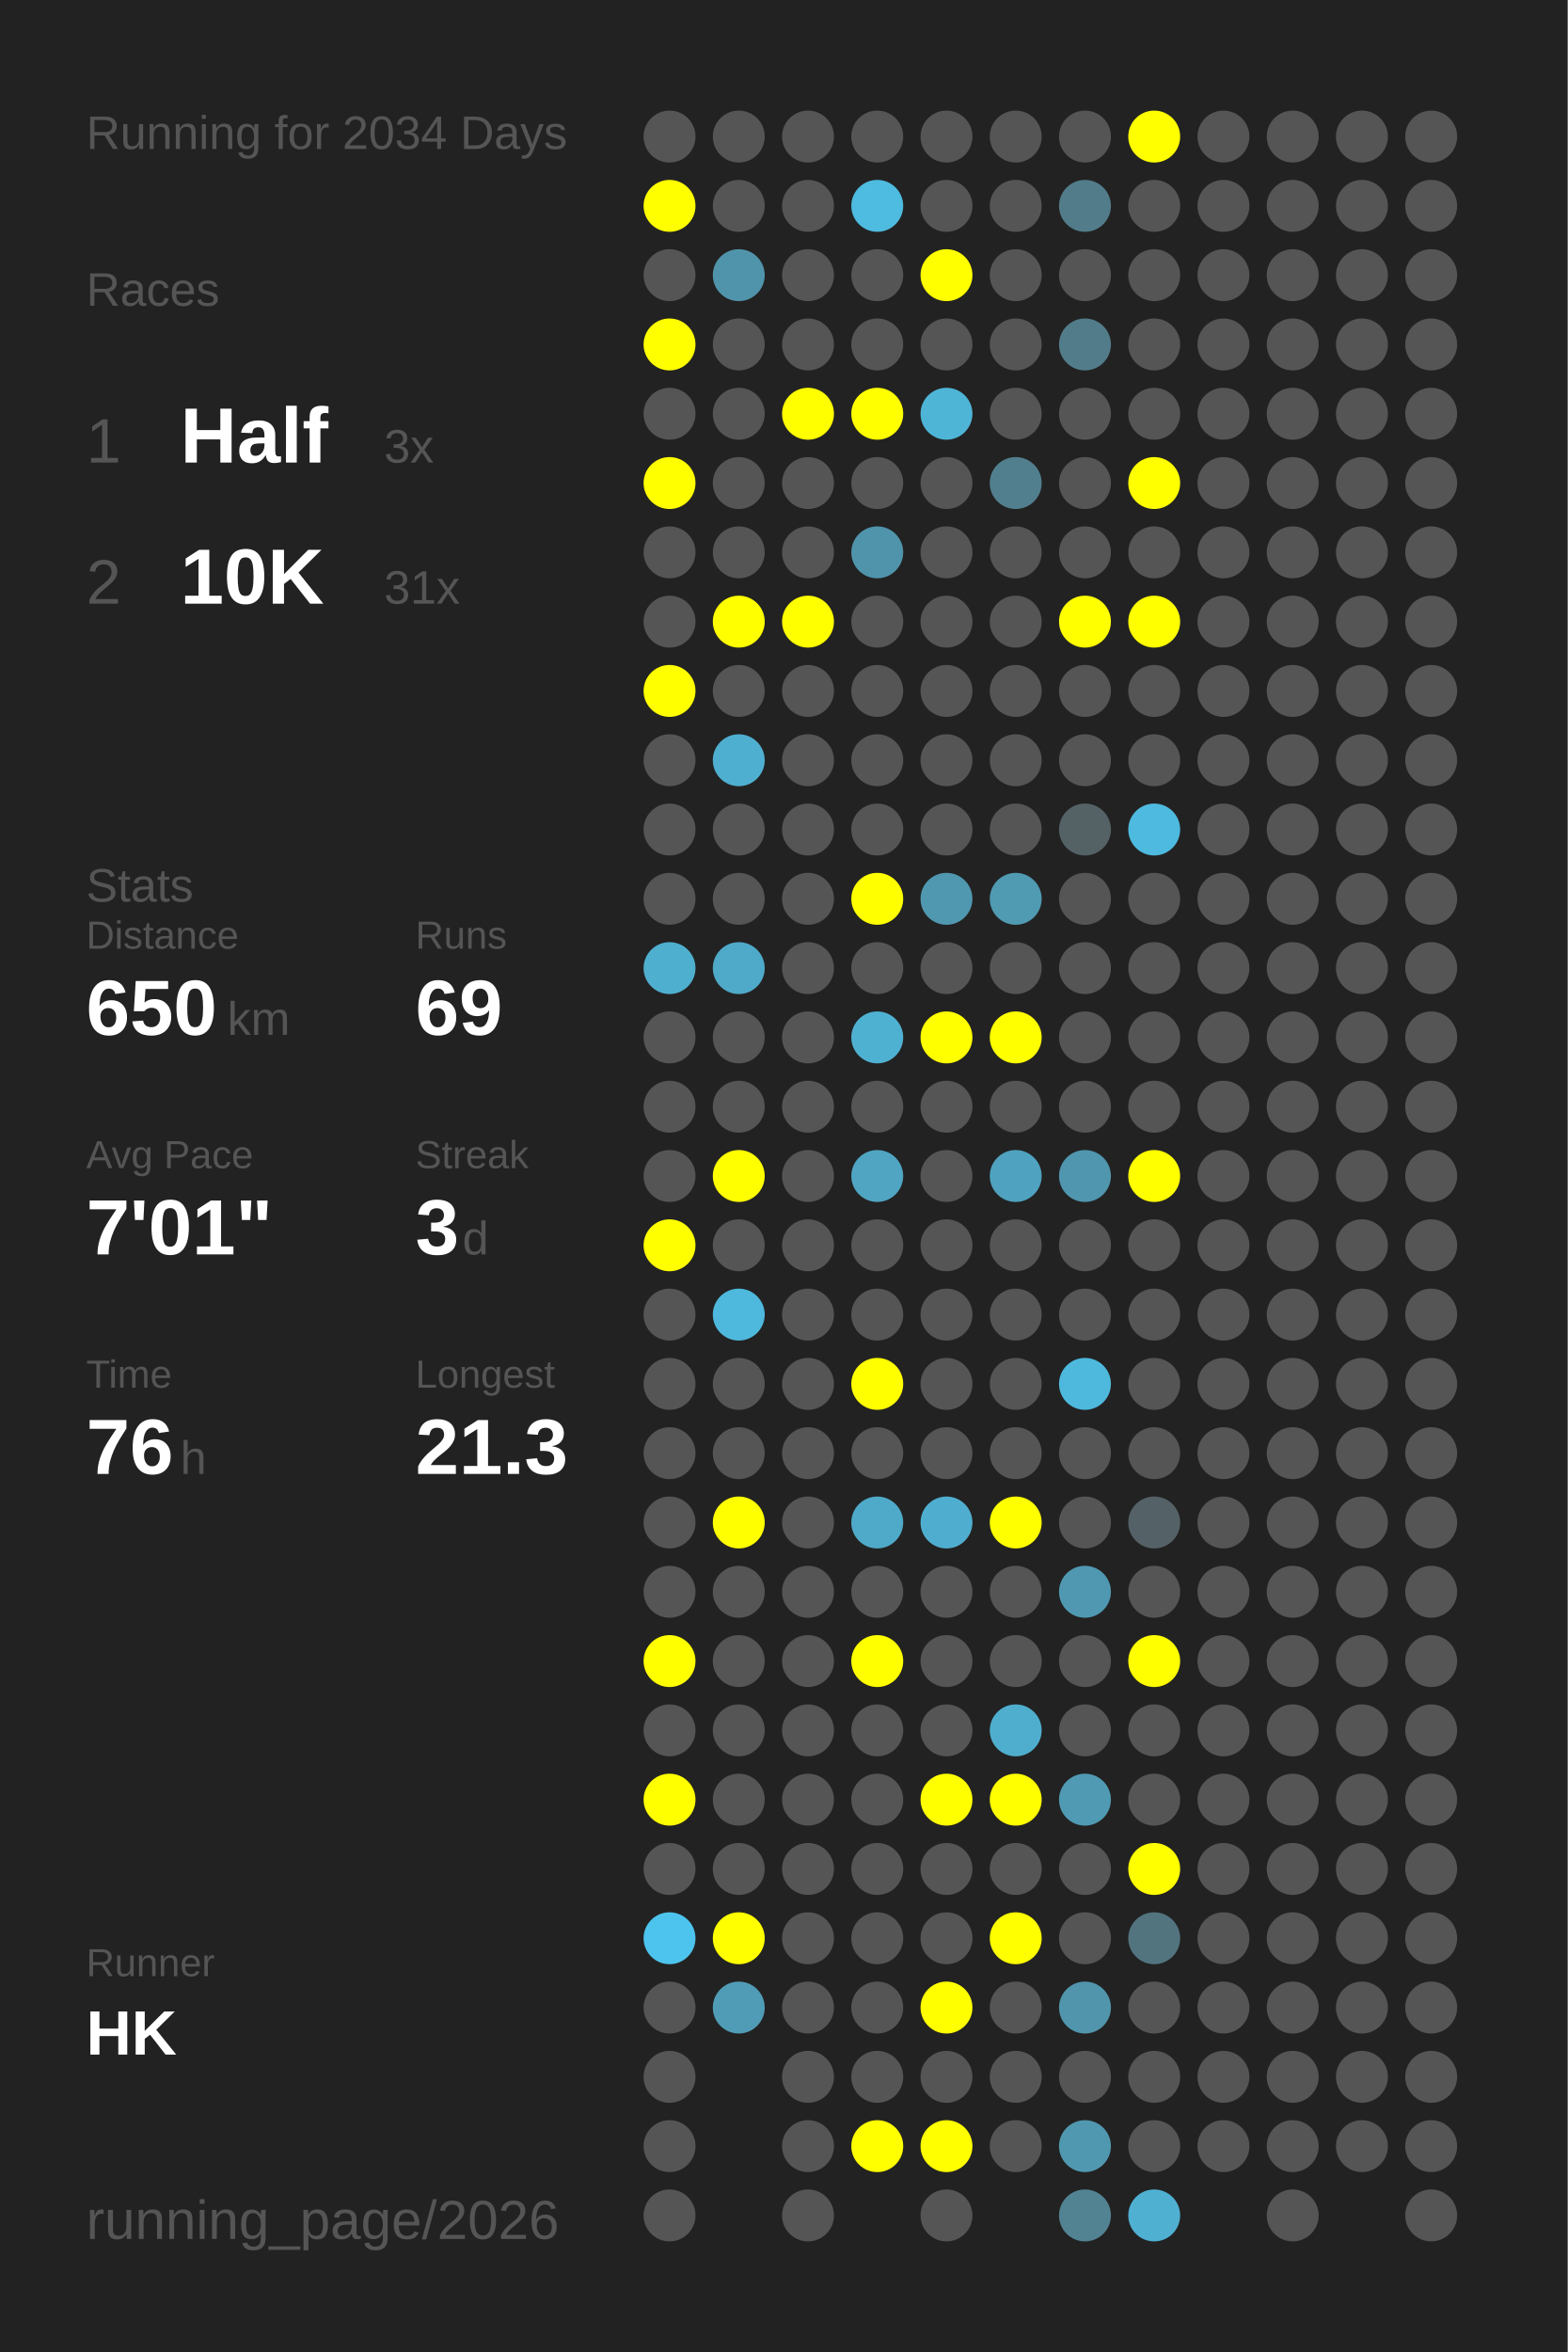
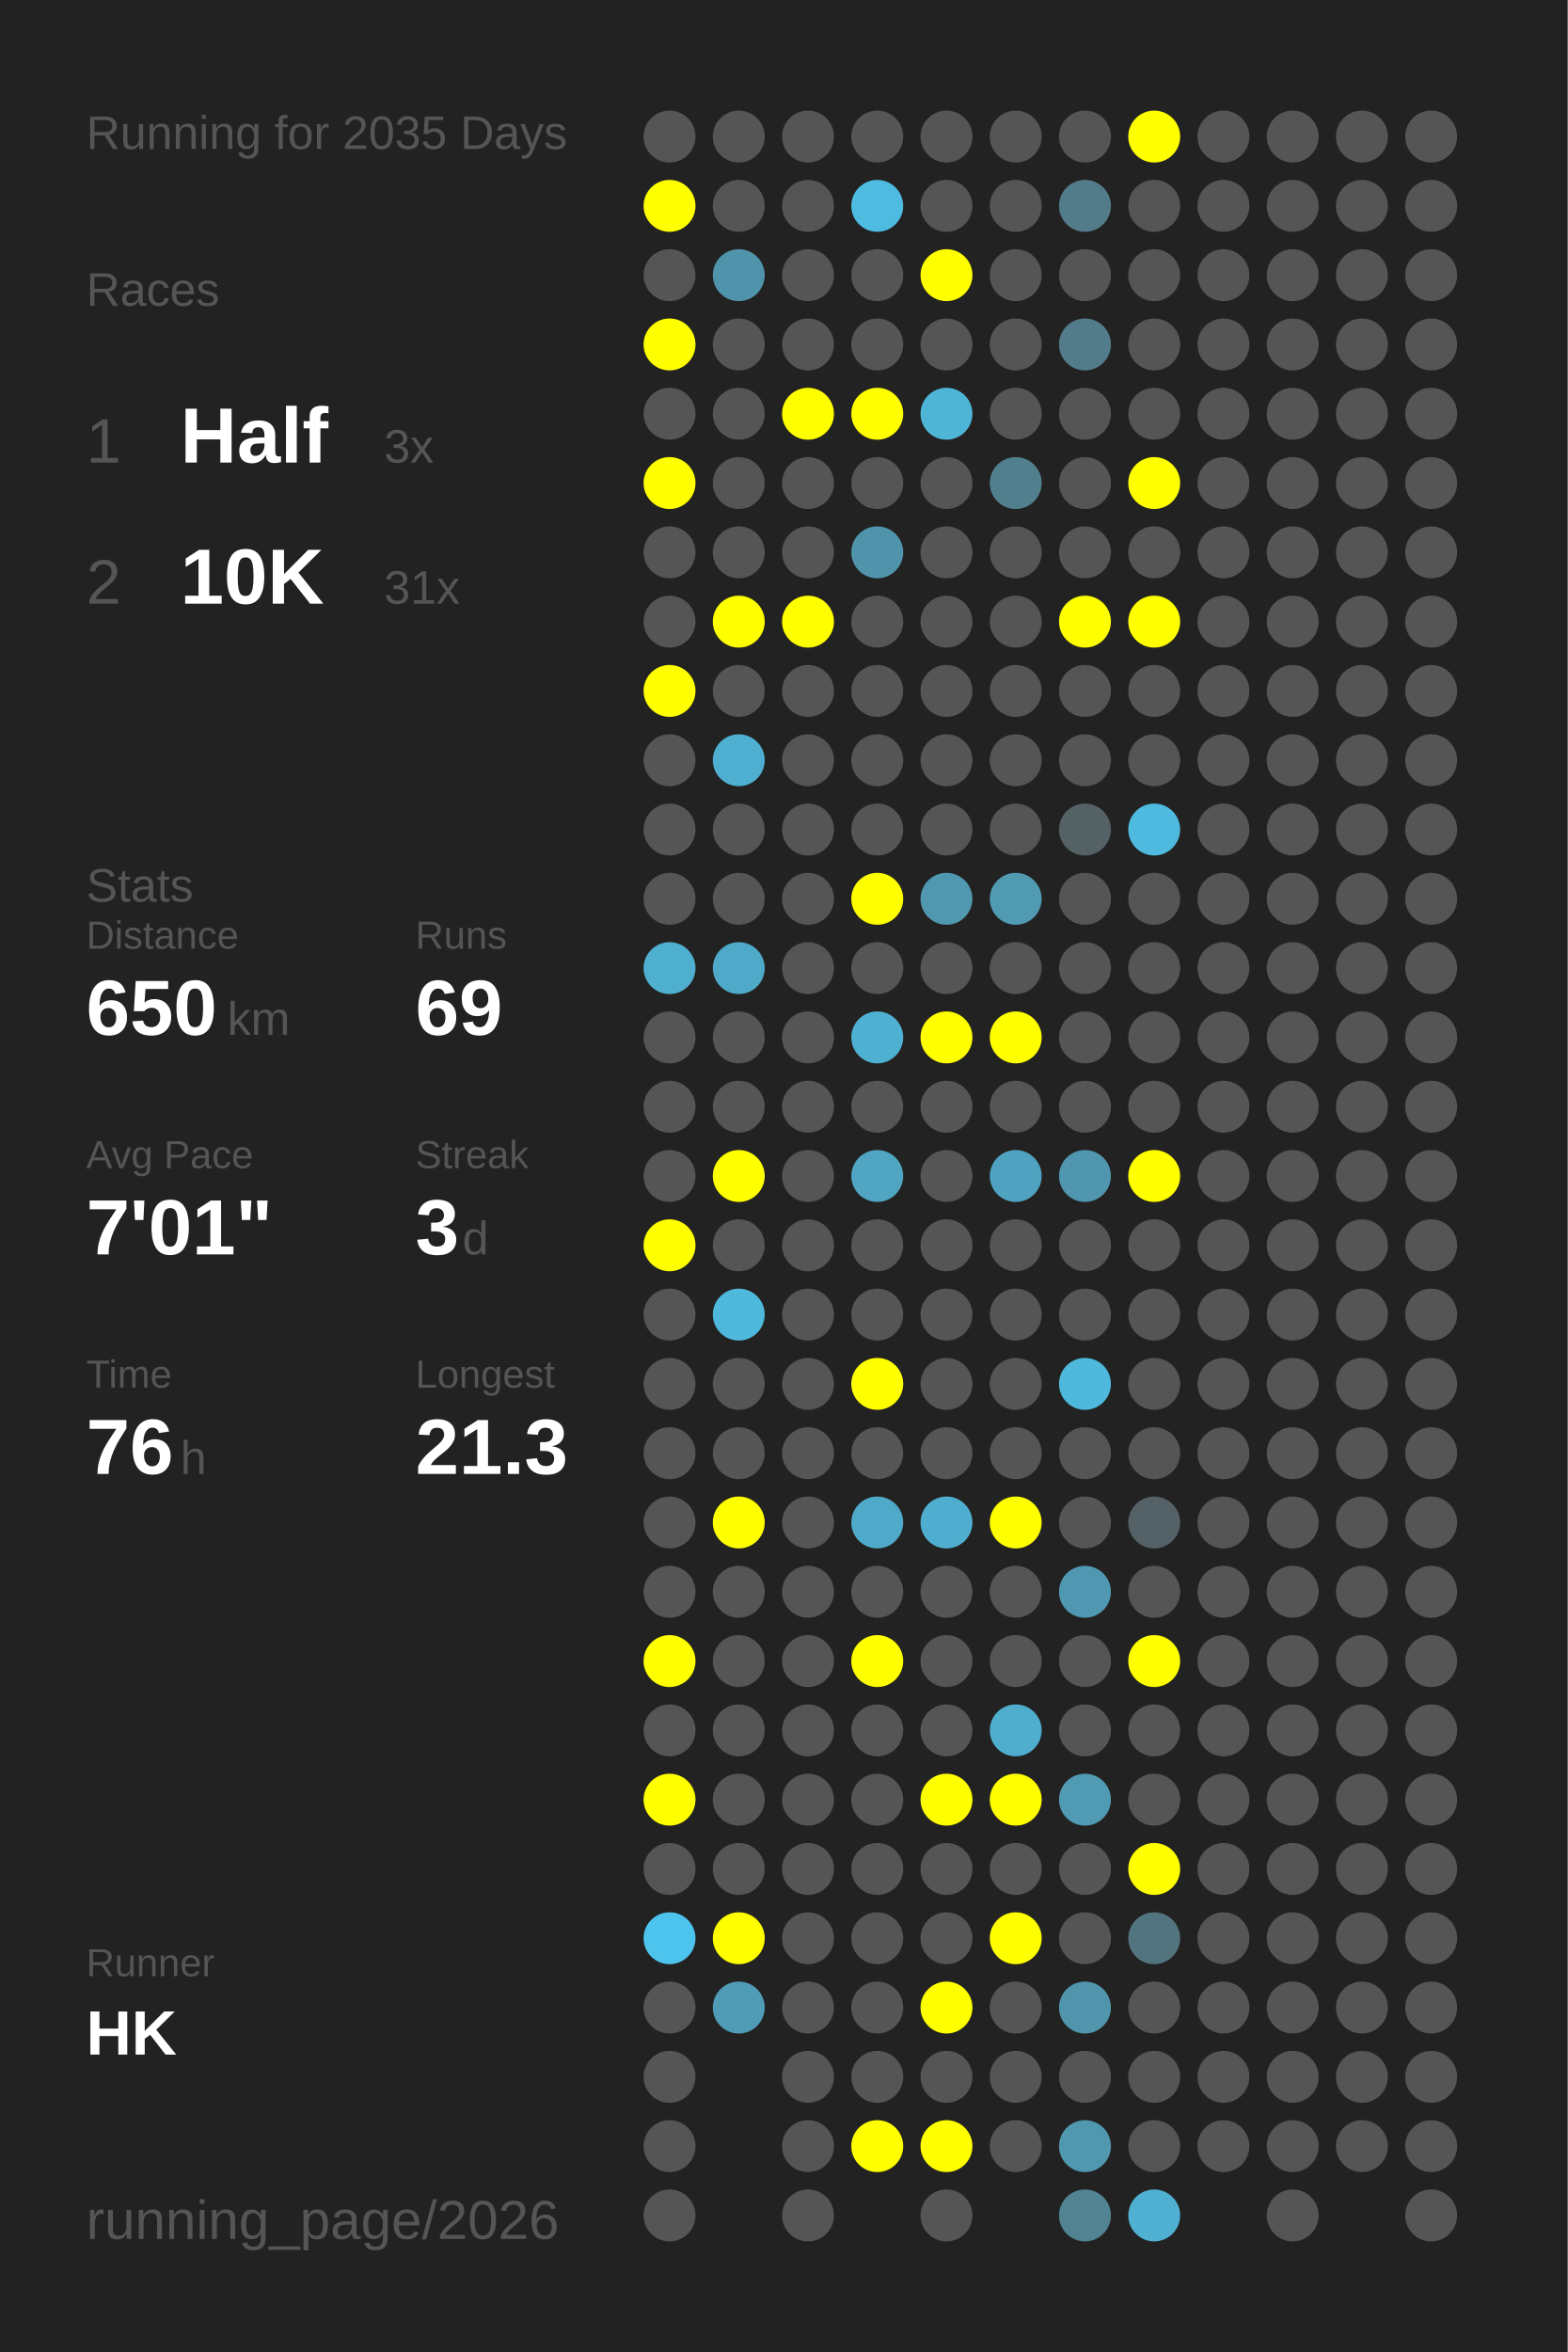
<svg xmlns="http://www.w3.org/2000/svg" baseProfile="full" height="300mm" version="1.1" viewBox="0,0,200,300" width="200mm">
  <defs />
  <rect fill="#222222" height="300" width="200" x="0" y="0" />
-   <text fill="#555555" style="font-size:6px; font-family:Arial;" x="11" y="19">Running for 2034 Days</text>
+   <text fill="#555555" style="font-size:6px; font-family:Arial;" x="11" y="19">Running for 2035 Days</text>
  <text fill="#555555" style="font-size:6px; font-family:Arial;" x="11" y="39">Races</text>
  <text fill="#555555" style="font-size:8px; font-family:Arial;" x="11" y="59">1</text>
  <text fill="#FFFFFF" style="font-size:10px; font-family:Arial; font-weight:bold;" x="23" y="59">Half</text>
  <text fill="#555555" style="font-size:6px; font-family:Arial;" x="49" y="59">3x</text>
  <text fill="#555555" style="font-size:8px; font-family:Arial;" x="11" y="77">2</text>
  <text fill="#FFFFFF" style="font-size:10px; font-family:Arial; font-weight:bold;" x="23" y="77">10K</text>
  <text fill="#555555" style="font-size:6px; font-family:Arial;" x="49" y="77">31x</text>
  <text fill="#555555" style="font-size:6px; font-family:Arial;" x="11" y="115">Stats</text>
  <text fill="#555555" style="font-size:5px; font-family:Arial;" x="11" y="121">Distance</text>
  <text fill="#FFFFFF" style="font-size:10px; font-family:Arial; font-weight:bold;" x="11" y="132">650</text>
  <text fill="#555555" style="font-size:6px; font-family:Arial;" x="29" y="132">km</text>
  <text fill="#555555" style="font-size:5px; font-family:Arial;" x="53" y="121">Runs</text>
  <text fill="#FFFFFF" style="font-size:10px; font-family:Arial; font-weight:bold;" x="53" y="132">69</text>
  <text fill="#555555" style="font-size:5px; font-family:Arial;" x="11" y="149">Avg Pace</text>
  <text fill="#FFFFFF" style="font-size:10px; font-family:Arial; font-weight:bold;" x="11" y="160">7'01"</text>
  <text fill="#555555" style="font-size:5px; font-family:Arial;" x="53" y="149">Streak</text>
  <text fill="#FFFFFF" style="font-size:10px; font-family:Arial; font-weight:bold;" x="53" y="160">3</text>
  <text fill="#555555" style="font-size:6px; font-family:Arial;" x="59" y="160">d</text>
  <text fill="#555555" style="font-size:5px; font-family:Arial;" x="11" y="177">Time</text>
  <text fill="#FFFFFF" style="font-size:10px; font-family:Arial; font-weight:bold;" x="11" y="188">76</text>
  <text fill="#555555" style="font-size:6px; font-family:Arial;" x="23" y="188">h</text>
  <text fill="#555555" style="font-size:5px; font-family:Arial;" x="53" y="177">Longest</text>
  <text fill="#FFFFFF" style="font-size:10px; font-family:Arial; font-weight:bold;" x="53" y="188">21.3</text>
  <text fill="#555555" style="font-size:5px; font-family:Arial;" x="11" y="252.065">Runner</text>
  <text fill="#FFFFFF" style="font-size:8px; font-family:Arial; font-weight:bold;" x="11" y="262.065">HK</text>
  <text fill="#555555" style="font-size:7px; font-family:Arial;" x="11" y="285.581">running_page/2026</text>
  <circle cx="85.417" cy="17.419" fill="#555555" r="3.312" />
  <circle cx="85.417" cy="26.258" fill="#FFFF00" r="3.312" />
  <circle cx="85.417" cy="35.097" fill="#555555" r="3.312" />
  <circle cx="85.417" cy="43.935" fill="#FFFF00" r="3.312" />
  <circle cx="85.417" cy="52.774" fill="#555555" r="3.312" />
  <circle cx="85.417" cy="61.613" fill="#FFFF00" r="3.312" />
  <circle cx="85.417" cy="70.452" fill="#555555" r="3.312" />
  <circle cx="85.417" cy="79.29" fill="#555555" r="3.312" />
  <circle cx="85.417" cy="88.129" fill="#FFFF00" r="3.312" />
  <circle cx="85.417" cy="96.968" fill="#555555" r="3.312" />
  <circle cx="85.417" cy="105.806" fill="#555555" r="3.312" />
  <circle cx="85.417" cy="114.645" fill="#555555" r="3.312" />
  <circle cx="85.417" cy="123.484" fill="#4fafcf" r="3.312" />
  <circle cx="85.417" cy="132.323" fill="#555555" r="3.312" />
  <circle cx="85.417" cy="141.161" fill="#555555" r="3.312" />
  <circle cx="85.417" cy="150" fill="#555555" r="3.312" />
  <circle cx="85.417" cy="158.839" fill="#FFFF00" r="3.312" />
  <circle cx="85.417" cy="167.677" fill="#555555" r="3.312" />
  <circle cx="85.417" cy="176.516" fill="#555555" r="3.312" />
  <circle cx="85.417" cy="185.355" fill="#555555" r="3.312" />
  <circle cx="85.417" cy="194.194" fill="#555555" r="3.312" />
  <circle cx="85.417" cy="203.032" fill="#555555" r="3.312" />
  <circle cx="85.417" cy="211.871" fill="#FFFF00" r="3.312" />
  <circle cx="85.417" cy="220.71" fill="#555555" r="3.312" />
  <circle cx="85.417" cy="229.548" fill="#FFFF00" r="3.312" />
  <circle cx="85.417" cy="238.387" fill="#555555" r="3.312" />
  <circle cx="85.417" cy="247.226" fill="#4dc4ed" r="3.312" />
  <circle cx="85.417" cy="256.065" fill="#555555" r="3.312" />
  <circle cx="85.417" cy="264.903" fill="#555555" r="3.312" />
  <circle cx="85.417" cy="273.742" fill="#555555" r="3.312" />
  <circle cx="85.417" cy="282.581" fill="#555555" r="3.312" />
  <circle cx="94.25" cy="17.419" fill="#555555" r="3.312" />
  <circle cx="94.25" cy="26.258" fill="#555555" r="3.312" />
  <circle cx="94.25" cy="35.097" fill="#5094ab" r="3.312" />
  <circle cx="94.25" cy="43.935" fill="#555555" r="3.312" />
  <circle cx="94.25" cy="52.774" fill="#555555" r="3.312" />
  <circle cx="94.25" cy="61.613" fill="#555555" r="3.312" />
  <circle cx="94.25" cy="70.452" fill="#555555" r="3.312" />
  <circle cx="94.25" cy="79.29" fill="#FFFF00" r="3.312" />
  <circle cx="94.25" cy="88.129" fill="#555555" r="3.312" />
  <circle cx="94.25" cy="96.968" fill="#4fafd0" r="3.312" />
  <circle cx="94.25" cy="105.806" fill="#555555" r="3.312" />
  <circle cx="94.25" cy="114.645" fill="#555555" r="3.312" />
  <circle cx="94.25" cy="123.484" fill="#4fa9c8" r="3.312" />
  <circle cx="94.25" cy="132.323" fill="#555555" r="3.312" />
  <circle cx="94.25" cy="141.161" fill="#555555" r="3.312" />
  <circle cx="94.25" cy="150" fill="#FFFF00" r="3.312" />
  <circle cx="94.25" cy="158.839" fill="#555555" r="3.312" />
  <circle cx="94.25" cy="167.677" fill="#4eb9dd" r="3.312" />
  <circle cx="94.25" cy="176.516" fill="#555555" r="3.312" />
  <circle cx="94.25" cy="185.355" fill="#555555" r="3.312" />
  <circle cx="94.25" cy="194.194" fill="#FFFF00" r="3.312" />
  <circle cx="94.25" cy="203.032" fill="#555555" r="3.312" />
  <circle cx="94.25" cy="211.871" fill="#555555" r="3.312" />
  <circle cx="94.25" cy="220.71" fill="#555555" r="3.312" />
  <circle cx="94.25" cy="229.548" fill="#555555" r="3.312" />
  <circle cx="94.25" cy="238.387" fill="#555555" r="3.312" />
  <circle cx="94.25" cy="247.226" fill="#FFFF00" r="3.312" />
  <circle cx="94.25" cy="256.065" fill="#509cb6" r="3.312" />
  <circle cx="103.083" cy="17.419" fill="#555555" r="3.312" />
  <circle cx="103.083" cy="26.258" fill="#555555" r="3.312" />
  <circle cx="103.083" cy="35.097" fill="#555555" r="3.312" />
  <circle cx="103.083" cy="43.935" fill="#555555" r="3.312" />
  <circle cx="103.083" cy="52.774" fill="#FFFF00" r="3.312" />
  <circle cx="103.083" cy="61.613" fill="#555555" r="3.312" />
  <circle cx="103.083" cy="70.452" fill="#555555" r="3.312" />
  <circle cx="103.083" cy="79.29" fill="#FFFF00" r="3.312" />
  <circle cx="103.083" cy="88.129" fill="#555555" r="3.312" />
  <circle cx="103.083" cy="96.968" fill="#555555" r="3.312" />
  <circle cx="103.083" cy="105.806" fill="#555555" r="3.312" />
  <circle cx="103.083" cy="114.645" fill="#555555" r="3.312" />
  <circle cx="103.083" cy="123.484" fill="#555555" r="3.312" />
  <circle cx="103.083" cy="132.323" fill="#555555" r="3.312" />
  <circle cx="103.083" cy="141.161" fill="#555555" r="3.312" />
  <circle cx="103.083" cy="150" fill="#555555" r="3.312" />
  <circle cx="103.083" cy="158.839" fill="#555555" r="3.312" />
  <circle cx="103.083" cy="167.677" fill="#555555" r="3.312" />
  <circle cx="103.083" cy="176.516" fill="#555555" r="3.312" />
  <circle cx="103.083" cy="185.355" fill="#555555" r="3.312" />
  <circle cx="103.083" cy="194.194" fill="#555555" r="3.312" />
  <circle cx="103.083" cy="203.032" fill="#555555" r="3.312" />
  <circle cx="103.083" cy="211.871" fill="#555555" r="3.312" />
  <circle cx="103.083" cy="220.71" fill="#555555" r="3.312" />
  <circle cx="103.083" cy="229.548" fill="#555555" r="3.312" />
  <circle cx="103.083" cy="238.387" fill="#555555" r="3.312" />
  <circle cx="103.083" cy="247.226" fill="#555555" r="3.312" />
  <circle cx="103.083" cy="256.065" fill="#555555" r="3.312" />
  <circle cx="103.083" cy="264.903" fill="#555555" r="3.312" />
  <circle cx="103.083" cy="273.742" fill="#555555" r="3.312" />
  <circle cx="103.083" cy="282.581" fill="#555555" r="3.312" />
  <circle cx="111.917" cy="17.419" fill="#555555" r="3.312" />
  <circle cx="111.917" cy="26.258" fill="#4ebbe0" r="3.312" />
  <circle cx="111.917" cy="35.097" fill="#555555" r="3.312" />
  <circle cx="111.917" cy="43.935" fill="#555555" r="3.312" />
  <circle cx="111.917" cy="52.774" fill="#FFFF00" r="3.312" />
  <circle cx="111.917" cy="61.613" fill="#555555" r="3.312" />
  <circle cx="111.917" cy="70.452" fill="#5094ab" r="3.312" />
  <circle cx="111.917" cy="79.29" fill="#555555" r="3.312" />
  <circle cx="111.917" cy="88.129" fill="#555555" r="3.312" />
  <circle cx="111.917" cy="96.968" fill="#555555" r="3.312" />
  <circle cx="111.917" cy="105.806" fill="#555555" r="3.312" />
  <circle cx="111.917" cy="114.645" fill="#FFFF00" r="3.312" />
  <circle cx="111.917" cy="123.484" fill="#555555" r="3.312" />
  <circle cx="111.917" cy="132.323" fill="#4fb1d2" r="3.312" />
  <circle cx="111.917" cy="141.161" fill="#555555" r="3.312" />
  <circle cx="111.917" cy="150" fill="#4fa5c2" r="3.312" />
  <circle cx="111.917" cy="158.839" fill="#555555" r="3.312" />
  <circle cx="111.917" cy="167.677" fill="#555555" r="3.312" />
  <circle cx="111.917" cy="176.516" fill="#FFFF00" r="3.312" />
  <circle cx="111.917" cy="185.355" fill="#555555" r="3.312" />
  <circle cx="111.917" cy="194.194" fill="#4faac9" r="3.312" />
  <circle cx="111.917" cy="203.032" fill="#555555" r="3.312" />
  <circle cx="111.917" cy="211.871" fill="#FFFF00" r="3.312" />
  <circle cx="111.917" cy="220.71" fill="#555555" r="3.312" />
  <circle cx="111.917" cy="229.548" fill="#555555" r="3.312" />
  <circle cx="111.917" cy="238.387" fill="#555555" r="3.312" />
  <circle cx="111.917" cy="247.226" fill="#555555" r="3.312" />
  <circle cx="111.917" cy="256.065" fill="#555555" r="3.312" />
  <circle cx="111.917" cy="264.903" fill="#555555" r="3.312" />
  <circle cx="111.917" cy="273.742" fill="#FFFF00" r="3.312" />
  <circle cx="120.75" cy="17.419" fill="#555555" r="3.312" />
  <circle cx="120.75" cy="26.258" fill="#555555" r="3.312" />
  <circle cx="120.75" cy="35.097" fill="#FFFF00" r="3.312" />
  <circle cx="120.75" cy="43.935" fill="#555555" r="3.312" />
  <circle cx="120.75" cy="52.774" fill="#4eb5d7" r="3.312" />
  <circle cx="120.75" cy="61.613" fill="#555555" r="3.312" />
  <circle cx="120.75" cy="70.452" fill="#555555" r="3.312" />
  <circle cx="120.75" cy="79.29" fill="#555555" r="3.312" />
  <circle cx="120.75" cy="88.129" fill="#555555" r="3.312" />
  <circle cx="120.75" cy="96.968" fill="#555555" r="3.312" />
  <circle cx="120.75" cy="105.806" fill="#555555" r="3.312" />
  <circle cx="120.75" cy="114.645" fill="#5098b0" r="3.312" />
  <circle cx="120.75" cy="123.484" fill="#555555" r="3.312" />
  <circle cx="120.75" cy="132.323" fill="#FFFF00" r="3.312" />
  <circle cx="120.75" cy="141.161" fill="#555555" r="3.312" />
  <circle cx="120.75" cy="150" fill="#555555" r="3.312" />
  <circle cx="120.75" cy="158.839" fill="#555555" r="3.312" />
  <circle cx="120.75" cy="167.677" fill="#555555" r="3.312" />
  <circle cx="120.75" cy="176.516" fill="#555555" r="3.312" />
  <circle cx="120.75" cy="185.355" fill="#555555" r="3.312" />
  <circle cx="120.75" cy="194.194" fill="#4faecf" r="3.312" />
  <circle cx="120.75" cy="203.032" fill="#555555" r="3.312" />
  <circle cx="120.75" cy="211.871" fill="#555555" r="3.312" />
  <circle cx="120.75" cy="220.71" fill="#555555" r="3.312" />
  <circle cx="120.75" cy="229.548" fill="#FFFF00" r="3.312" />
  <circle cx="120.75" cy="238.387" fill="#555555" r="3.312" />
  <circle cx="120.75" cy="247.226" fill="#555555" r="3.312" />
  <circle cx="120.75" cy="256.065" fill="#FFFF00" r="3.312" />
  <circle cx="120.75" cy="264.903" fill="#555555" r="3.312" />
  <circle cx="120.75" cy="273.742" fill="#FFFF00" r="3.312" />
  <circle cx="120.75" cy="282.581" fill="#555555" r="3.312" />
  <circle cx="129.583" cy="17.419" fill="#555555" r="3.312" />
  <circle cx="129.583" cy="26.258" fill="#555555" r="3.312" />
  <circle cx="129.583" cy="35.097" fill="#555555" r="3.312" />
  <circle cx="129.583" cy="43.935" fill="#555555" r="3.312" />
  <circle cx="129.583" cy="52.774" fill="#555555" r="3.312" />
  <circle cx="129.583" cy="61.613" fill="#527f8e" r="3.312" />
  <circle cx="129.583" cy="70.452" fill="#555555" r="3.312" />
  <circle cx="129.583" cy="79.29" fill="#555555" r="3.312" />
  <circle cx="129.583" cy="88.129" fill="#555555" r="3.312" />
  <circle cx="129.583" cy="96.968" fill="#555555" r="3.312" />
  <circle cx="129.583" cy="105.806" fill="#555555" r="3.312" />
  <circle cx="129.583" cy="114.645" fill="#509ab2" r="3.312" />
  <circle cx="129.583" cy="123.484" fill="#555555" r="3.312" />
  <circle cx="129.583" cy="132.323" fill="#FFFF00" r="3.312" />
  <circle cx="129.583" cy="141.161" fill="#555555" r="3.312" />
  <circle cx="129.583" cy="150" fill="#4fa3c0" r="3.312" />
  <circle cx="129.583" cy="158.839" fill="#555555" r="3.312" />
  <circle cx="129.583" cy="167.677" fill="#555555" r="3.312" />
  <circle cx="129.583" cy="176.516" fill="#555555" r="3.312" />
  <circle cx="129.583" cy="185.355" fill="#555555" r="3.312" />
  <circle cx="129.583" cy="194.194" fill="#FFFF00" r="3.312" />
  <circle cx="129.583" cy="203.032" fill="#555555" r="3.312" />
  <circle cx="129.583" cy="211.871" fill="#555555" r="3.312" />
  <circle cx="129.583" cy="220.71" fill="#4faece" r="3.312" />
  <circle cx="129.583" cy="229.548" fill="#FFFF00" r="3.312" />
  <circle cx="129.583" cy="238.387" fill="#555555" r="3.312" />
  <circle cx="129.583" cy="247.226" fill="#FFFF00" r="3.312" />
  <circle cx="129.583" cy="256.065" fill="#555555" r="3.312" />
  <circle cx="129.583" cy="264.903" fill="#555555" r="3.312" />
  <circle cx="129.583" cy="273.742" fill="#555555" r="3.312" />
  <circle cx="138.417" cy="17.419" fill="#555555" r="3.312" />
  <circle cx="138.417" cy="26.258" fill="#527c8a" r="3.312" />
  <circle cx="138.417" cy="35.097" fill="#555555" r="3.312" />
  <circle cx="138.417" cy="43.935" fill="#527c8a" r="3.312" />
  <circle cx="138.417" cy="52.774" fill="#555555" r="3.312" />
  <circle cx="138.417" cy="61.613" fill="#555555" r="3.312" />
  <circle cx="138.417" cy="70.452" fill="#555555" r="3.312" />
  <circle cx="138.417" cy="79.29" fill="#FFFF00" r="3.312" />
  <circle cx="138.417" cy="88.129" fill="#555555" r="3.312" />
  <circle cx="138.417" cy="96.968" fill="#555555" r="3.312" />
  <circle cx="138.417" cy="105.806" fill="#546266" r="3.312" />
  <circle cx="138.417" cy="114.645" fill="#555555" r="3.312" />
  <circle cx="138.417" cy="123.484" fill="#555555" r="3.312" />
  <circle cx="138.417" cy="132.323" fill="#555555" r="3.312" />
  <circle cx="138.417" cy="141.161" fill="#555555" r="3.312" />
  <circle cx="138.417" cy="150" fill="#5096ae" r="3.312" />
  <circle cx="138.417" cy="158.839" fill="#555555" r="3.312" />
  <circle cx="138.417" cy="167.677" fill="#555555" r="3.312" />
  <circle cx="138.417" cy="176.516" fill="#4eb9dd" r="3.312" />
  <circle cx="138.417" cy="185.355" fill="#555555" r="3.312" />
  <circle cx="138.417" cy="194.194" fill="#555555" r="3.312" />
  <circle cx="138.417" cy="203.032" fill="#5098b1" r="3.312" />
  <circle cx="138.417" cy="211.871" fill="#555555" r="3.312" />
  <circle cx="138.417" cy="220.71" fill="#555555" r="3.312" />
  <circle cx="138.417" cy="229.548" fill="#509ab3" r="3.312" />
  <circle cx="138.417" cy="238.387" fill="#555555" r="3.312" />
  <circle cx="138.417" cy="247.226" fill="#555555" r="3.312" />
  <circle cx="138.417" cy="256.065" fill="#5095ac" r="3.312" />
  <circle cx="138.417" cy="264.903" fill="#555555" r="3.312" />
  <circle cx="138.417" cy="273.742" fill="#5098b0" r="3.312" />
  <circle cx="138.417" cy="282.581" fill="#528393" r="3.312" />
  <circle cx="147.25" cy="17.419" fill="#FFFF00" r="3.312" />
  <circle cx="147.25" cy="26.258" fill="#555555" r="3.312" />
  <circle cx="147.25" cy="35.097" fill="#555555" r="3.312" />
  <circle cx="147.25" cy="43.935" fill="#555555" r="3.312" />
  <circle cx="147.25" cy="52.774" fill="#555555" r="3.312" />
  <circle cx="147.25" cy="61.613" fill="#FFFF00" r="3.312" />
  <circle cx="147.25" cy="70.452" fill="#555555" r="3.312" />
  <circle cx="147.25" cy="79.29" fill="#FFFF00" r="3.312" />
  <circle cx="147.25" cy="88.129" fill="#555555" r="3.312" />
  <circle cx="147.25" cy="96.968" fill="#555555" r="3.312" />
  <circle cx="147.25" cy="105.806" fill="#4ebadf" r="3.312" />
  <circle cx="147.25" cy="114.645" fill="#555555" r="3.312" />
  <circle cx="147.25" cy="123.484" fill="#555555" r="3.312" />
  <circle cx="147.25" cy="132.323" fill="#555555" r="3.312" />
  <circle cx="147.25" cy="141.161" fill="#555555" r="3.312" />
  <circle cx="147.25" cy="150" fill="#FFFF00" r="3.312" />
  <circle cx="147.25" cy="158.839" fill="#555555" r="3.312" />
  <circle cx="147.25" cy="167.677" fill="#555555" r="3.312" />
  <circle cx="147.25" cy="176.516" fill="#555555" r="3.312" />
  <circle cx="147.25" cy="185.355" fill="#555555" r="3.312" />
  <circle cx="147.25" cy="194.194" fill="#546166" r="3.312" />
  <circle cx="147.25" cy="203.032" fill="#555555" r="3.312" />
  <circle cx="147.25" cy="211.871" fill="#FFFF00" r="3.312" />
  <circle cx="147.25" cy="220.71" fill="#555555" r="3.312" />
  <circle cx="147.25" cy="229.548" fill="#555555" r="3.312" />
  <circle cx="147.25" cy="238.387" fill="#FFFF00" r="3.312" />
  <circle cx="147.25" cy="247.226" fill="#52747f" r="3.312" />
  <circle cx="147.25" cy="256.065" fill="#555555" r="3.312" />
  <circle cx="147.25" cy="264.903" fill="#555555" r="3.312" />
  <circle cx="147.25" cy="273.742" fill="#555555" r="3.312" />
  <circle cx="147.25" cy="282.581" fill="#4fb0d2" r="3.312" />
  <circle cx="156.083" cy="17.419" fill="#555555" r="3.312" />
  <circle cx="156.083" cy="26.258" fill="#555555" r="3.312" />
  <circle cx="156.083" cy="35.097" fill="#555555" r="3.312" />
  <circle cx="156.083" cy="43.935" fill="#555555" r="3.312" />
  <circle cx="156.083" cy="52.774" fill="#555555" r="3.312" />
  <circle cx="156.083" cy="61.613" fill="#555555" r="3.312" />
  <circle cx="156.083" cy="70.452" fill="#555555" r="3.312" />
  <circle cx="156.083" cy="79.29" fill="#555555" r="3.312" />
  <circle cx="156.083" cy="88.129" fill="#555555" r="3.312" />
  <circle cx="156.083" cy="96.968" fill="#555555" r="3.312" />
  <circle cx="156.083" cy="105.806" fill="#555555" r="3.312" />
  <circle cx="156.083" cy="114.645" fill="#555555" r="3.312" />
  <circle cx="156.083" cy="123.484" fill="#555555" r="3.312" />
  <circle cx="156.083" cy="132.323" fill="#555555" r="3.312" />
  <circle cx="156.083" cy="141.161" fill="#555555" r="3.312" />
  <circle cx="156.083" cy="150" fill="#555555" r="3.312" />
  <circle cx="156.083" cy="158.839" fill="#555555" r="3.312" />
  <circle cx="156.083" cy="167.677" fill="#555555" r="3.312" />
  <circle cx="156.083" cy="176.516" fill="#555555" r="3.312" />
  <circle cx="156.083" cy="185.355" fill="#555555" r="3.312" />
  <circle cx="156.083" cy="194.194" fill="#555555" r="3.312" />
  <circle cx="156.083" cy="203.032" fill="#555555" r="3.312" />
  <circle cx="156.083" cy="211.871" fill="#555555" r="3.312" />
  <circle cx="156.083" cy="220.71" fill="#555555" r="3.312" />
  <circle cx="156.083" cy="229.548" fill="#555555" r="3.312" />
  <circle cx="156.083" cy="238.387" fill="#555555" r="3.312" />
  <circle cx="156.083" cy="247.226" fill="#555555" r="3.312" />
  <circle cx="156.083" cy="256.065" fill="#555555" r="3.312" />
  <circle cx="156.083" cy="264.903" fill="#555555" r="3.312" />
  <circle cx="156.083" cy="273.742" fill="#555555" r="3.312" />
  <circle cx="164.917" cy="17.419" fill="#555555" r="3.312" />
  <circle cx="164.917" cy="26.258" fill="#555555" r="3.312" />
  <circle cx="164.917" cy="35.097" fill="#555555" r="3.312" />
  <circle cx="164.917" cy="43.935" fill="#555555" r="3.312" />
  <circle cx="164.917" cy="52.774" fill="#555555" r="3.312" />
  <circle cx="164.917" cy="61.613" fill="#555555" r="3.312" />
  <circle cx="164.917" cy="70.452" fill="#555555" r="3.312" />
  <circle cx="164.917" cy="79.29" fill="#555555" r="3.312" />
  <circle cx="164.917" cy="88.129" fill="#555555" r="3.312" />
  <circle cx="164.917" cy="96.968" fill="#555555" r="3.312" />
  <circle cx="164.917" cy="105.806" fill="#555555" r="3.312" />
  <circle cx="164.917" cy="114.645" fill="#555555" r="3.312" />
  <circle cx="164.917" cy="123.484" fill="#555555" r="3.312" />
  <circle cx="164.917" cy="132.323" fill="#555555" r="3.312" />
  <circle cx="164.917" cy="141.161" fill="#555555" r="3.312" />
  <circle cx="164.917" cy="150" fill="#555555" r="3.312" />
  <circle cx="164.917" cy="158.839" fill="#555555" r="3.312" />
  <circle cx="164.917" cy="167.677" fill="#555555" r="3.312" />
  <circle cx="164.917" cy="176.516" fill="#555555" r="3.312" />
  <circle cx="164.917" cy="185.355" fill="#555555" r="3.312" />
  <circle cx="164.917" cy="194.194" fill="#555555" r="3.312" />
  <circle cx="164.917" cy="203.032" fill="#555555" r="3.312" />
  <circle cx="164.917" cy="211.871" fill="#555555" r="3.312" />
  <circle cx="164.917" cy="220.71" fill="#555555" r="3.312" />
  <circle cx="164.917" cy="229.548" fill="#555555" r="3.312" />
  <circle cx="164.917" cy="238.387" fill="#555555" r="3.312" />
  <circle cx="164.917" cy="247.226" fill="#555555" r="3.312" />
  <circle cx="164.917" cy="256.065" fill="#555555" r="3.312" />
  <circle cx="164.917" cy="264.903" fill="#555555" r="3.312" />
  <circle cx="164.917" cy="273.742" fill="#555555" r="3.312" />
  <circle cx="164.917" cy="282.581" fill="#555555" r="3.312" />
  <circle cx="173.75" cy="17.419" fill="#555555" r="3.312" />
  <circle cx="173.75" cy="26.258" fill="#555555" r="3.312" />
  <circle cx="173.75" cy="35.097" fill="#555555" r="3.312" />
  <circle cx="173.75" cy="43.935" fill="#555555" r="3.312" />
  <circle cx="173.75" cy="52.774" fill="#555555" r="3.312" />
  <circle cx="173.75" cy="61.613" fill="#555555" r="3.312" />
  <circle cx="173.75" cy="70.452" fill="#555555" r="3.312" />
  <circle cx="173.75" cy="79.29" fill="#555555" r="3.312" />
  <circle cx="173.75" cy="88.129" fill="#555555" r="3.312" />
  <circle cx="173.75" cy="96.968" fill="#555555" r="3.312" />
  <circle cx="173.75" cy="105.806" fill="#555555" r="3.312" />
  <circle cx="173.75" cy="114.645" fill="#555555" r="3.312" />
  <circle cx="173.75" cy="123.484" fill="#555555" r="3.312" />
  <circle cx="173.75" cy="132.323" fill="#555555" r="3.312" />
  <circle cx="173.75" cy="141.161" fill="#555555" r="3.312" />
  <circle cx="173.75" cy="150" fill="#555555" r="3.312" />
  <circle cx="173.75" cy="158.839" fill="#555555" r="3.312" />
  <circle cx="173.75" cy="167.677" fill="#555555" r="3.312" />
  <circle cx="173.75" cy="176.516" fill="#555555" r="3.312" />
  <circle cx="173.75" cy="185.355" fill="#555555" r="3.312" />
  <circle cx="173.75" cy="194.194" fill="#555555" r="3.312" />
  <circle cx="173.75" cy="203.032" fill="#555555" r="3.312" />
  <circle cx="173.75" cy="211.871" fill="#555555" r="3.312" />
  <circle cx="173.75" cy="220.71" fill="#555555" r="3.312" />
  <circle cx="173.75" cy="229.548" fill="#555555" r="3.312" />
  <circle cx="173.75" cy="238.387" fill="#555555" r="3.312" />
  <circle cx="173.75" cy="247.226" fill="#555555" r="3.312" />
  <circle cx="173.75" cy="256.065" fill="#555555" r="3.312" />
  <circle cx="173.75" cy="264.903" fill="#555555" r="3.312" />
  <circle cx="173.75" cy="273.742" fill="#555555" r="3.312" />
  <circle cx="182.583" cy="17.419" fill="#555555" r="3.312" />
  <circle cx="182.583" cy="26.258" fill="#555555" r="3.312" />
  <circle cx="182.583" cy="35.097" fill="#555555" r="3.312" />
  <circle cx="182.583" cy="43.935" fill="#555555" r="3.312" />
  <circle cx="182.583" cy="52.774" fill="#555555" r="3.312" />
  <circle cx="182.583" cy="61.613" fill="#555555" r="3.312" />
  <circle cx="182.583" cy="70.452" fill="#555555" r="3.312" />
  <circle cx="182.583" cy="79.29" fill="#555555" r="3.312" />
  <circle cx="182.583" cy="88.129" fill="#555555" r="3.312" />
  <circle cx="182.583" cy="96.968" fill="#555555" r="3.312" />
  <circle cx="182.583" cy="105.806" fill="#555555" r="3.312" />
  <circle cx="182.583" cy="114.645" fill="#555555" r="3.312" />
  <circle cx="182.583" cy="123.484" fill="#555555" r="3.312" />
  <circle cx="182.583" cy="132.323" fill="#555555" r="3.312" />
  <circle cx="182.583" cy="141.161" fill="#555555" r="3.312" />
  <circle cx="182.583" cy="150" fill="#555555" r="3.312" />
  <circle cx="182.583" cy="158.839" fill="#555555" r="3.312" />
  <circle cx="182.583" cy="167.677" fill="#555555" r="3.312" />
  <circle cx="182.583" cy="176.516" fill="#555555" r="3.312" />
  <circle cx="182.583" cy="185.355" fill="#555555" r="3.312" />
  <circle cx="182.583" cy="194.194" fill="#555555" r="3.312" />
  <circle cx="182.583" cy="203.032" fill="#555555" r="3.312" />
  <circle cx="182.583" cy="211.871" fill="#555555" r="3.312" />
  <circle cx="182.583" cy="220.71" fill="#555555" r="3.312" />
  <circle cx="182.583" cy="229.548" fill="#555555" r="3.312" />
  <circle cx="182.583" cy="238.387" fill="#555555" r="3.312" />
  <circle cx="182.583" cy="247.226" fill="#555555" r="3.312" />
  <circle cx="182.583" cy="256.065" fill="#555555" r="3.312" />
  <circle cx="182.583" cy="264.903" fill="#555555" r="3.312" />
  <circle cx="182.583" cy="273.742" fill="#555555" r="3.312" />
  <circle cx="182.583" cy="282.581" fill="#555555" r="3.312" />
</svg>
